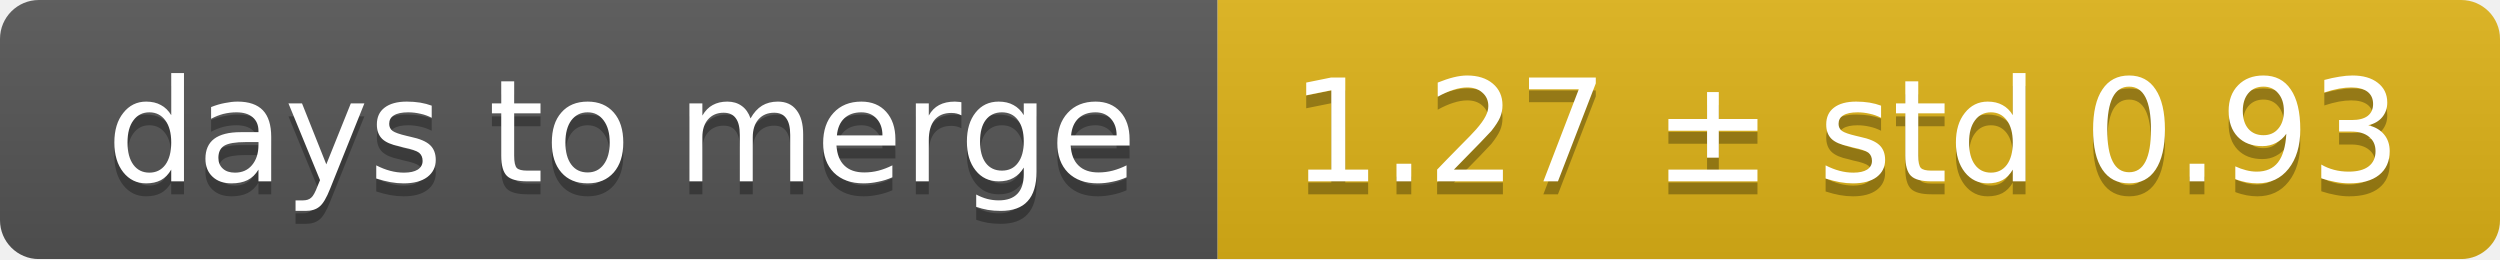
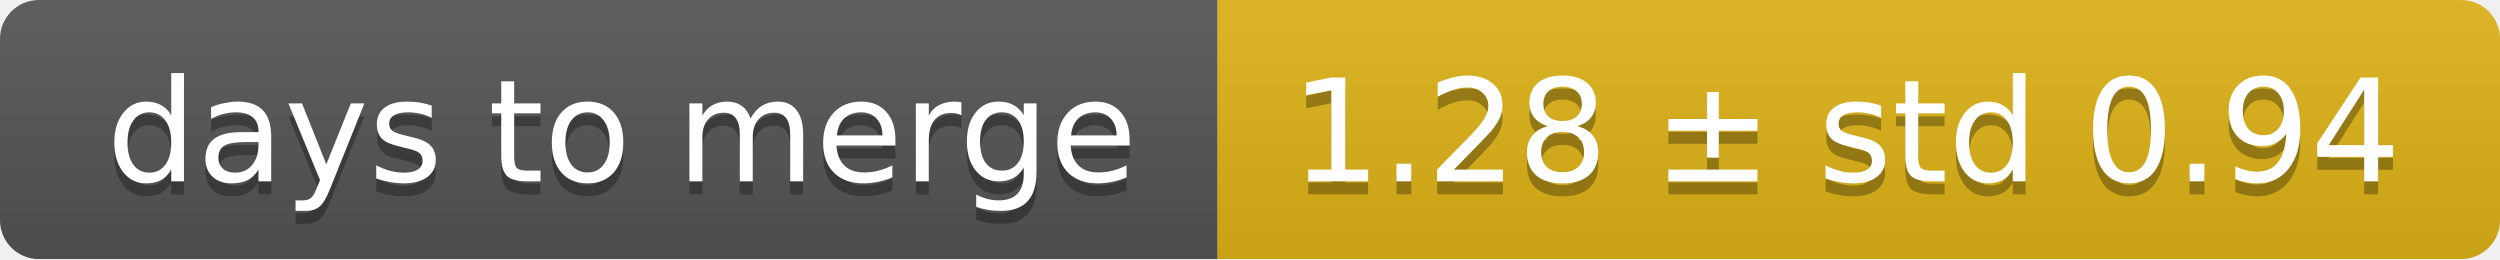
<svg xmlns="http://www.w3.org/2000/svg" width="193" height="20">
  <linearGradient id="smooth" x2="0" y2="100%">
    <stop offset="0" stop-color="#bbb" stop-opacity=".1" />
    <stop offset="1" stop-opacity=".1" />
  </linearGradient>
  <mask id="round">
    <rect width="193" height="20" rx="3" fill="#fff" />
  </mask>
  <g mask="url(#round)">
    <rect width="94" height="20" fill="#555" />
    <rect x="94" width="99" height="20" fill="#dfb317" />
    <rect width="193" height="20" fill="url(#smooth)" />
  </g>
  <g fill="#fff" text-anchor="middle" font-family="DejaVu Sans,Verdana,Geneva,sans-serif" font-size="11">
    <text x="48" y="15" fill="#010101" fill-opacity=".3">days to merge</text>
    <text x="48" y="14">days to merge</text>
-     <text x="142.5" y="15" fill="#010101" fill-opacity=".3">1.27 ± std 0.93</text>
-     <text x="142.5" y="14">1.27 ± std 0.93</text>
+     <text x="142.5" y="15" fill="#010101" fill-opacity=".3">1.28 ± std 0.94</text>
+     <text x="142.5" y="14">1.28 ± std 0.94</text>
  </g>
</svg>
